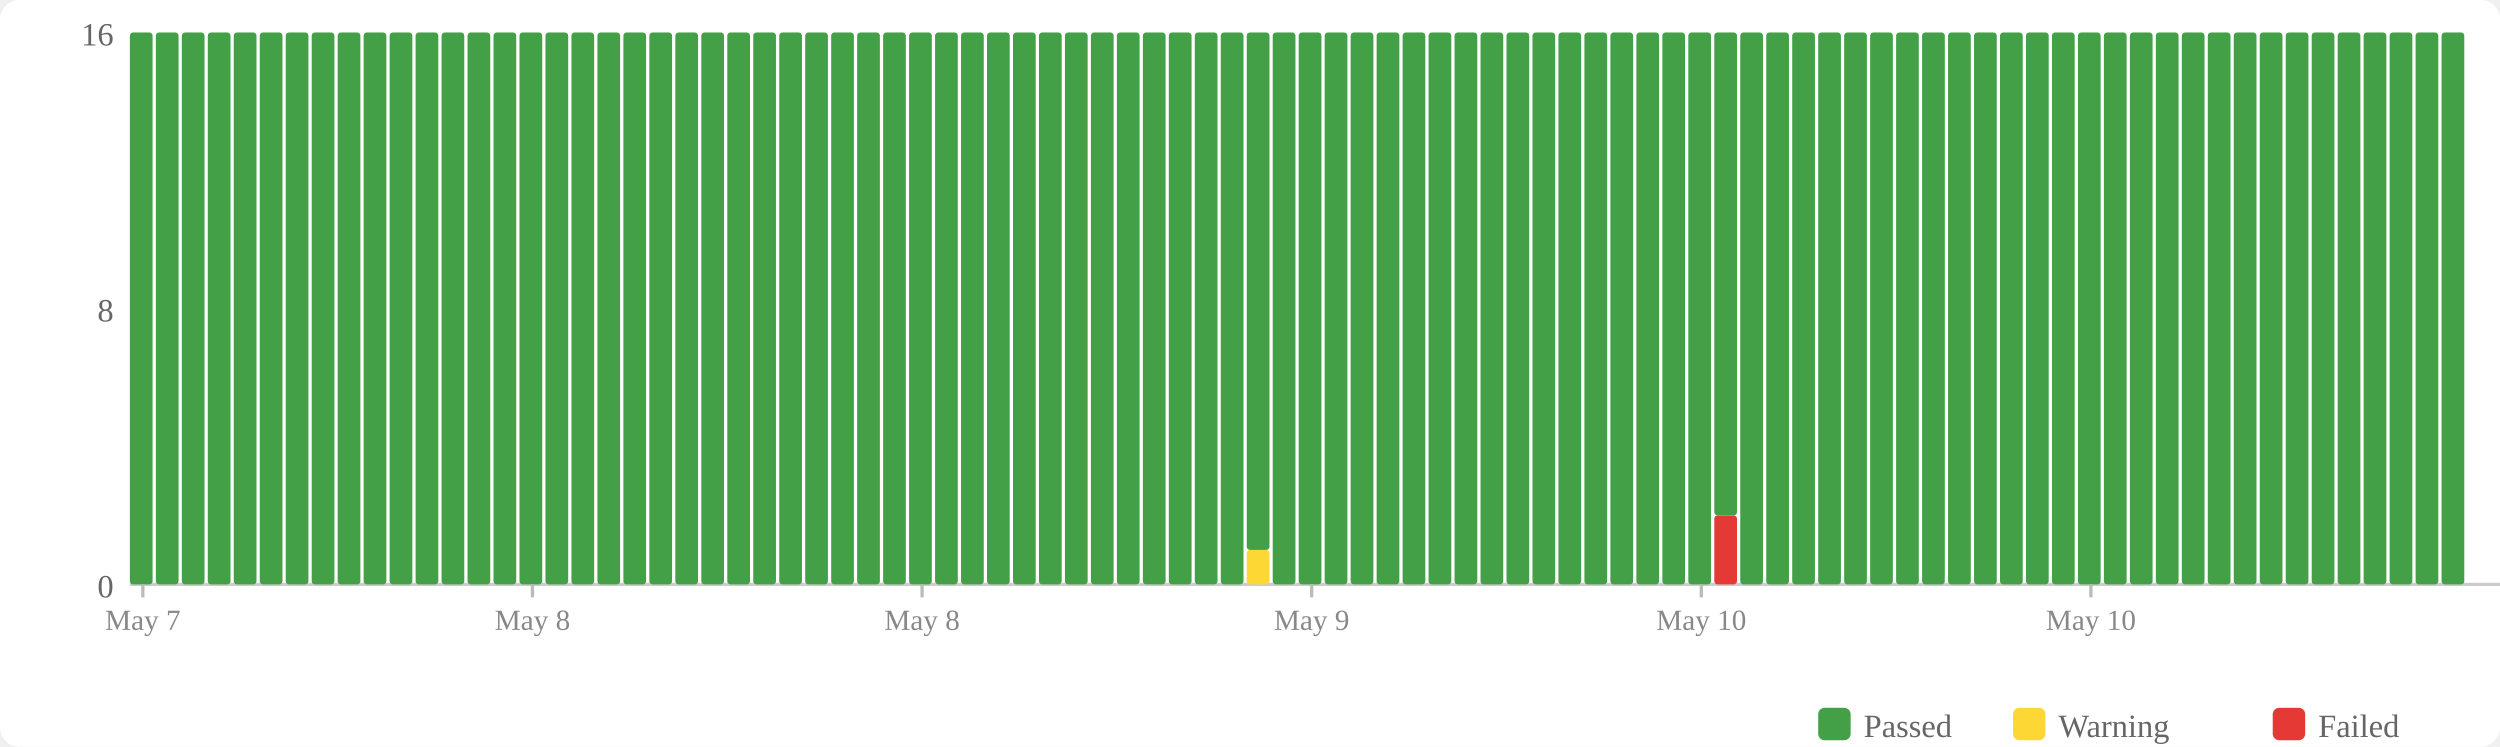
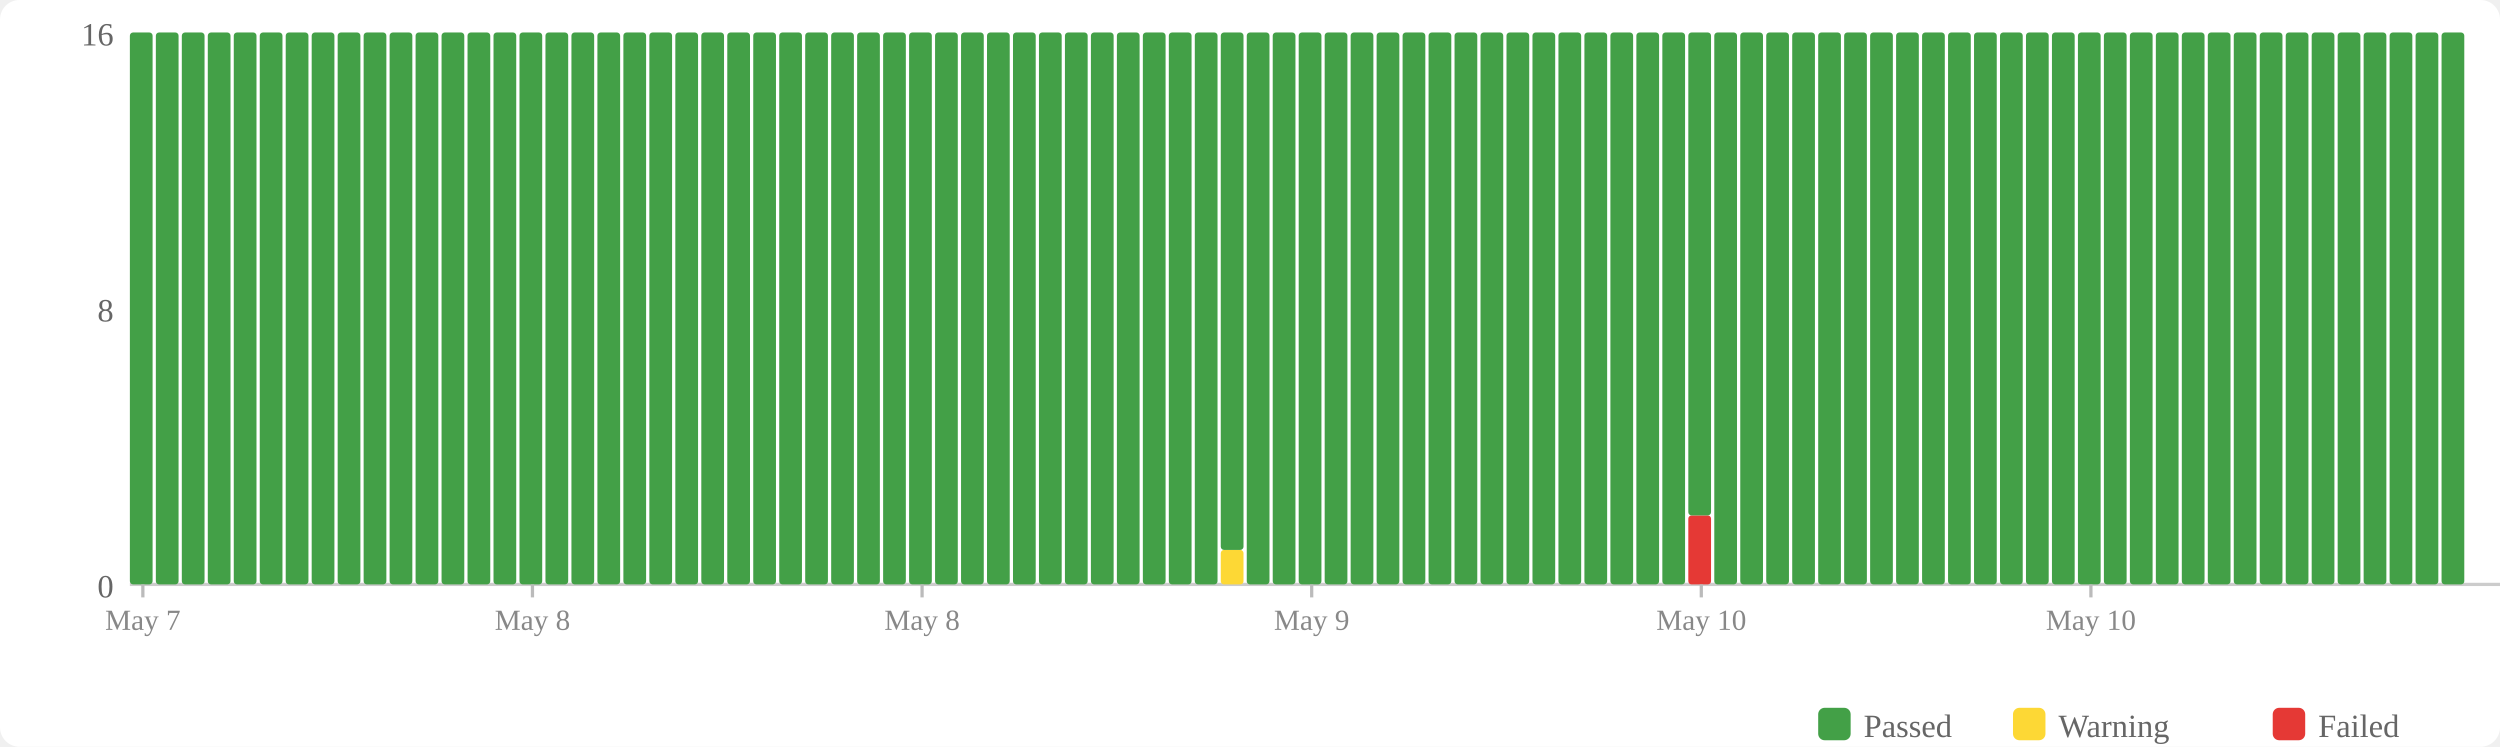
<svg xmlns="http://www.w3.org/2000/svg" width="770" height="230" viewBox="0 0 770 230">
  <rect width="770" height="230" fill="#fff" rx="6" />
  <rect x="560" y="218" width="10" height="10" fill="#43a047" rx="2" />
  <text x="574" y="227" font-size="10" fill="#666">Passed</text>
  <rect x="620" y="218" width="10" height="10" fill="#fdd835" rx="2" />
  <text x="634" y="227" font-size="10" fill="#666">Warning</text>
  <rect x="700" y="218" width="10" height="10" fill="#e53935" rx="2" />
  <text x="714" y="227" font-size="10" fill="#666">Failed</text>
  <text x="35" y="184" text-anchor="end" font-size="10" fill="#666">0</text>
  <text x="35" y="99" text-anchor="end" font-size="10" fill="#666">8</text>
  <text x="35" y="14" text-anchor="end" font-size="10" fill="#666">16</text>
  <line x1="40" y1="180" x2="770" y2="180" stroke="#ccc" stroke-width="1" />
  <rect x="40" y="10" width="7" height="170" fill="#43a047" rx="1" />
  <rect x="48" y="10" width="7" height="170" fill="#43a047" rx="1" />
  <rect x="56" y="10" width="7" height="170" fill="#43a047" rx="1" />
  <rect x="64" y="10" width="7" height="170" fill="#43a047" rx="1" />
  <rect x="72" y="10" width="7" height="170" fill="#43a047" rx="1" />
  <rect x="80" y="10" width="7" height="170" fill="#43a047" rx="1" />
  <rect x="88" y="10" width="7" height="170" fill="#43a047" rx="1" />
  <rect x="96" y="10" width="7" height="170" fill="#43a047" rx="1" />
  <rect x="104" y="10" width="7" height="170" fill="#43a047" rx="1" />
  <rect x="112" y="10" width="7" height="170" fill="#43a047" rx="1" />
  <rect x="120" y="10" width="7" height="170" fill="#43a047" rx="1" />
  <rect x="128" y="10" width="7" height="170" fill="#43a047" rx="1" />
  <rect x="136" y="10" width="7" height="170" fill="#43a047" rx="1" />
  <rect x="144" y="10" width="7" height="170" fill="#43a047" rx="1" />
  <rect x="152" y="10" width="7" height="170" fill="#43a047" rx="1" />
  <rect x="160" y="10" width="7" height="170" fill="#43a047" rx="1" />
  <rect x="168" y="10" width="7" height="170" fill="#43a047" rx="1" />
  <rect x="176" y="10" width="7" height="170" fill="#43a047" rx="1" />
  <rect x="184" y="10" width="7" height="170" fill="#43a047" rx="1" />
  <rect x="192" y="10" width="7" height="170" fill="#43a047" rx="1" />
  <rect x="200" y="10" width="7" height="170" fill="#43a047" rx="1" />
  <rect x="208" y="10" width="7" height="170" fill="#43a047" rx="1" />
  <rect x="216" y="10" width="7" height="170" fill="#43a047" rx="1" />
  <rect x="224" y="10" width="7" height="170" fill="#43a047" rx="1" />
  <rect x="232" y="10" width="7" height="170" fill="#43a047" rx="1" />
  <rect x="240" y="10" width="7" height="170" fill="#43a047" rx="1" />
  <rect x="248" y="10" width="7" height="170" fill="#43a047" rx="1" />
  <rect x="256" y="10" width="7" height="170" fill="#43a047" rx="1" />
  <rect x="264" y="10" width="7" height="170" fill="#43a047" rx="1" />
  <rect x="272" y="10" width="7" height="170" fill="#43a047" rx="1" />
  <rect x="280" y="10" width="7" height="170" fill="#43a047" rx="1" />
  <rect x="288" y="10" width="7" height="170" fill="#43a047" rx="1" />
  <rect x="296" y="10" width="7" height="170" fill="#43a047" rx="1" />
  <rect x="304" y="10" width="7" height="170" fill="#43a047" rx="1" />
  <rect x="312" y="10" width="7" height="170" fill="#43a047" rx="1" />
  <rect x="320" y="10" width="7" height="170" fill="#43a047" rx="1" />
  <rect x="328" y="10" width="7" height="170" fill="#43a047" rx="1" />
  <rect x="336" y="10" width="7" height="170" fill="#43a047" rx="1" />
  <rect x="344" y="10" width="7" height="170" fill="#43a047" rx="1" />
  <rect x="352" y="10" width="7" height="170" fill="#43a047" rx="1" />
  <rect x="360" y="10" width="7" height="170" fill="#43a047" rx="1" />
  <rect x="368" y="10" width="7" height="170" fill="#43a047" rx="1" />
-   <rect x="376" y="10" width="7" height="170" fill="#43a047" rx="1" />
-   <rect x="384" y="169.375" width="7" height="10.625" fill="#fdd835" rx="1" />
-   <rect x="384" y="10" width="7" height="159.375" fill="#43a047" rx="1" />
+   <rect x="376" y="169.375" width="7" height="10.625" fill="#fdd835" rx="1" />
+   <rect x="376" y="10" width="7" height="159.375" fill="#43a047" rx="1" />
+   <rect x="384" y="10" width="7" height="170" fill="#43a047" rx="1" />
  <rect x="392" y="10" width="7" height="170" fill="#43a047" rx="1" />
  <rect x="400" y="10" width="7" height="170" fill="#43a047" rx="1" />
  <rect x="408" y="10" width="7" height="170" fill="#43a047" rx="1" />
  <rect x="416" y="10" width="7" height="170" fill="#43a047" rx="1" />
  <rect x="424" y="10" width="7" height="170" fill="#43a047" rx="1" />
  <rect x="432" y="10" width="7" height="170" fill="#43a047" rx="1" />
  <rect x="440" y="10" width="7" height="170" fill="#43a047" rx="1" />
  <rect x="448" y="10" width="7" height="170" fill="#43a047" rx="1" />
  <rect x="456" y="10" width="7" height="170" fill="#43a047" rx="1" />
  <rect x="464" y="10" width="7" height="170" fill="#43a047" rx="1" />
  <rect x="472" y="10" width="7" height="170" fill="#43a047" rx="1" />
  <rect x="480" y="10" width="7" height="170" fill="#43a047" rx="1" />
  <rect x="488" y="10" width="7" height="170" fill="#43a047" rx="1" />
  <rect x="496" y="10" width="7" height="170" fill="#43a047" rx="1" />
  <rect x="504" y="10" width="7" height="170" fill="#43a047" rx="1" />
  <rect x="512" y="10" width="7" height="170" fill="#43a047" rx="1" />
-   <rect x="520" y="10" width="7" height="170" fill="#43a047" rx="1" />
-   <rect x="528" y="158.75" width="7" height="21.25" fill="#e53935" rx="1" />
-   <rect x="528" y="10" width="7" height="148.75" fill="#43a047" rx="1" />
+   <rect x="520" y="158.75" width="7" height="21.25" fill="#e53935" rx="1" />
+   <rect x="520" y="10" width="7" height="148.75" fill="#43a047" rx="1" />
+   <rect x="528" y="10" width="7" height="170" fill="#43a047" rx="1" />
  <rect x="536" y="10" width="7" height="170" fill="#43a047" rx="1" />
  <rect x="544" y="10" width="7" height="170" fill="#43a047" rx="1" />
  <rect x="552" y="10" width="7" height="170" fill="#43a047" rx="1" />
  <rect x="560" y="10" width="7" height="170" fill="#43a047" rx="1" />
  <rect x="568" y="10" width="7" height="170" fill="#43a047" rx="1" />
  <rect x="576" y="10" width="7" height="170" fill="#43a047" rx="1" />
  <rect x="584" y="10" width="7" height="170" fill="#43a047" rx="1" />
  <rect x="592" y="10" width="7" height="170" fill="#43a047" rx="1" />
  <rect x="600" y="10" width="7" height="170" fill="#43a047" rx="1" />
  <rect x="608" y="10" width="7" height="170" fill="#43a047" rx="1" />
  <rect x="616" y="10" width="7" height="170" fill="#43a047" rx="1" />
  <rect x="624" y="10" width="7" height="170" fill="#43a047" rx="1" />
  <rect x="632" y="10" width="7" height="170" fill="#43a047" rx="1" />
  <rect x="640" y="10" width="7" height="170" fill="#43a047" rx="1" />
  <rect x="648" y="10" width="7" height="170" fill="#43a047" rx="1" />
  <rect x="656" y="10" width="7" height="170" fill="#43a047" rx="1" />
  <rect x="664" y="10" width="7" height="170" fill="#43a047" rx="1" />
  <rect x="672" y="10" width="7" height="170" fill="#43a047" rx="1" />
  <rect x="680" y="10" width="7" height="170" fill="#43a047" rx="1" />
  <rect x="688" y="10" width="7" height="170" fill="#43a047" rx="1" />
  <rect x="696" y="10" width="7" height="170" fill="#43a047" rx="1" />
  <rect x="704" y="10" width="7" height="170" fill="#43a047" rx="1" />
  <rect x="712" y="10" width="7" height="170" fill="#43a047" rx="1" />
  <rect x="720" y="10" width="7" height="170" fill="#43a047" rx="1" />
  <rect x="728" y="10" width="7" height="170" fill="#43a047" rx="1" />
  <rect x="736" y="10" width="7" height="170" fill="#43a047" rx="1" />
  <rect x="744" y="10" width="7" height="170" fill="#43a047" rx="1" />
  <rect x="752" y="10" width="7" height="170" fill="#43a047" rx="1" />
  <line x1="44.0" y1="180" x2="44.0" y2="184" stroke="#bbb" stroke-width="1" />
  <text x="44.0" y="194" text-anchor="middle" font-size="9" fill="#888">May 7</text>
  <line x1="164.0" y1="180" x2="164.0" y2="184" stroke="#bbb" stroke-width="1" />
  <text x="164.0" y="194" text-anchor="middle" font-size="9" fill="#888">May 8</text>
  <line x1="284.0" y1="180" x2="284.0" y2="184" stroke="#bbb" stroke-width="1" />
  <text x="284.0" y="194" text-anchor="middle" font-size="9" fill="#888">May 8</text>
  <line x1="404.0" y1="180" x2="404.0" y2="184" stroke="#bbb" stroke-width="1" />
  <text x="404.0" y="194" text-anchor="middle" font-size="9" fill="#888">May 9</text>
  <line x1="524.0" y1="180" x2="524.0" y2="184" stroke="#bbb" stroke-width="1" />
  <text x="524.0" y="194" text-anchor="middle" font-size="9" fill="#888">May 10</text>
  <line x1="644.0" y1="180" x2="644.0" y2="184" stroke="#bbb" stroke-width="1" />
  <text x="644.0" y="194" text-anchor="middle" font-size="9" fill="#888">May 10</text>
</svg>
